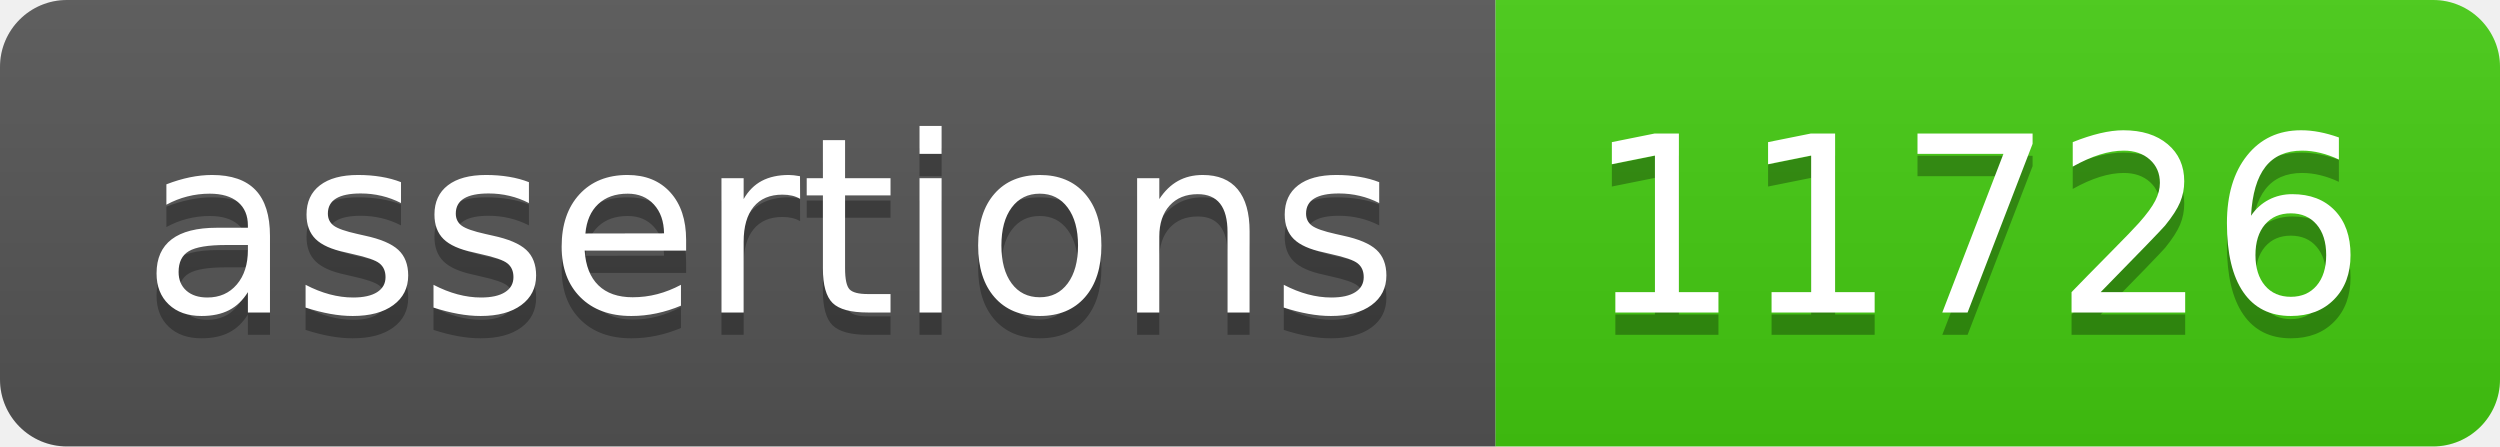
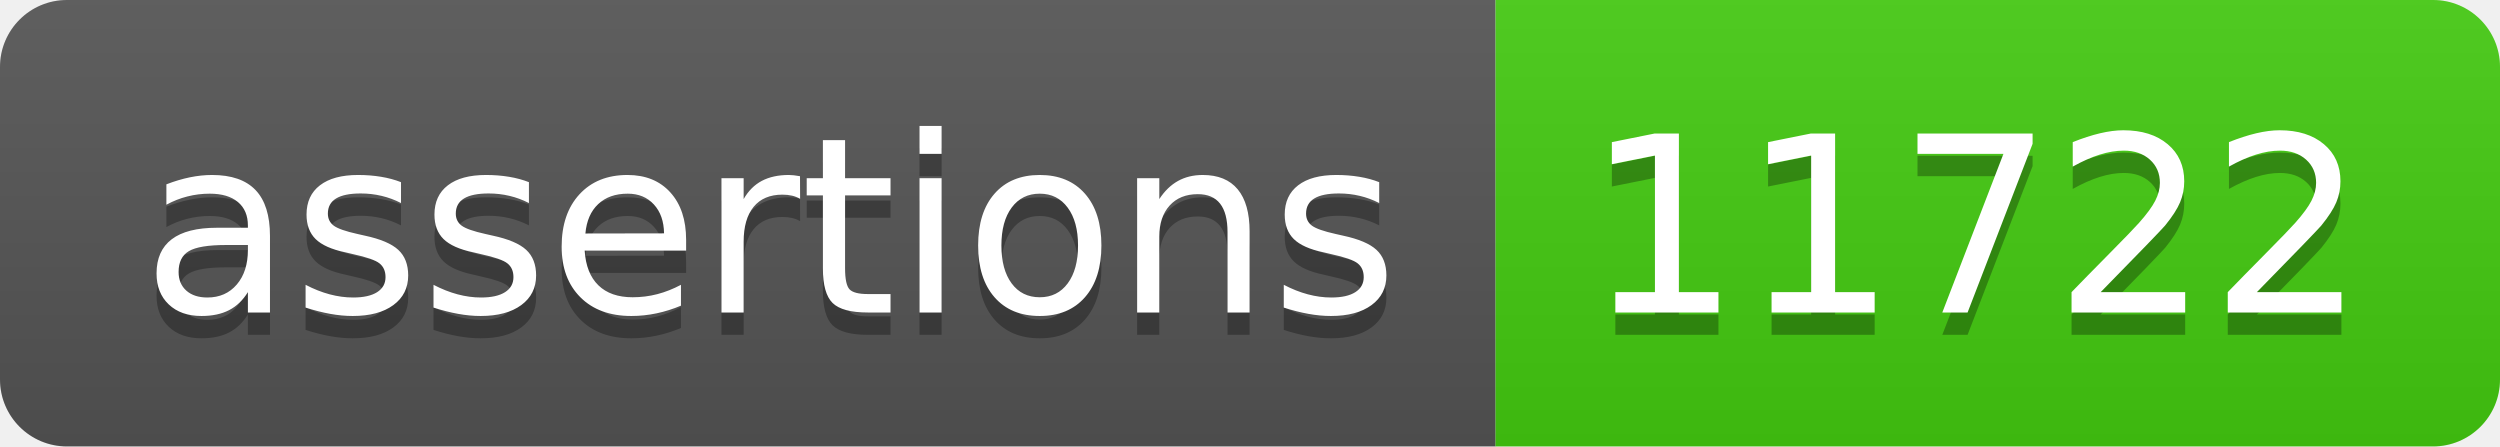
- <svg xmlns="http://www.w3.org/2000/svg" width="112" height="20" role="img" aria-label="assertions: 11726">
+ <svg xmlns="http://www.w3.org/2000/svg" width="112" height="20" role="img" aria-label="assertions: 11722">
  <linearGradient id="s" x2="0" y2="100%">
    <stop offset="0" stop-color="#bbb" stop-opacity=".1" />
    <stop offset="1" stop-opacity=".1" />
  </linearGradient>
  <clipPath id="r">
    <rect width="112" height="20" rx="3" fill="#fff" />
  </clipPath>
  <g clip-path="url(#r)">
    <rect width="67" height="20" fill="#555" />
    <rect x="67" width="45" height="20" fill="#4c1" />
    <rect width="112" height="20" fill="url(#s)" />
  </g>
  <g fill="#fff" text-anchor="middle" font-family="Verdana,Geneva,DejaVu Sans,sans-serif" text-rendering="geometricPrecision" font-size="110">
    <text aria-hidden="true" x="345" y="150" fill="#010101" fill-opacity=".3" transform="scale(.1)" textLength="570">assertions</text>
    <text x="345" y="140" transform="scale(.1)" fill="#fff" textLength="570">assertions</text>
-     <text aria-hidden="true" x="885" y="150" fill="#010101" fill-opacity=".3" transform="scale(.1)" textLength="350">11726</text>
-     <text x="885" y="140" transform="scale(.1)" fill="#fff" textLength="350">11726</text>
+     <text aria-hidden="true" x="885" y="150" fill="#010101" fill-opacity=".3" transform="scale(.1)" textLength="350">11722</text>
+     <text x="885" y="140" transform="scale(.1)" fill="#fff" textLength="350">11722</text>
  </g>
</svg>
